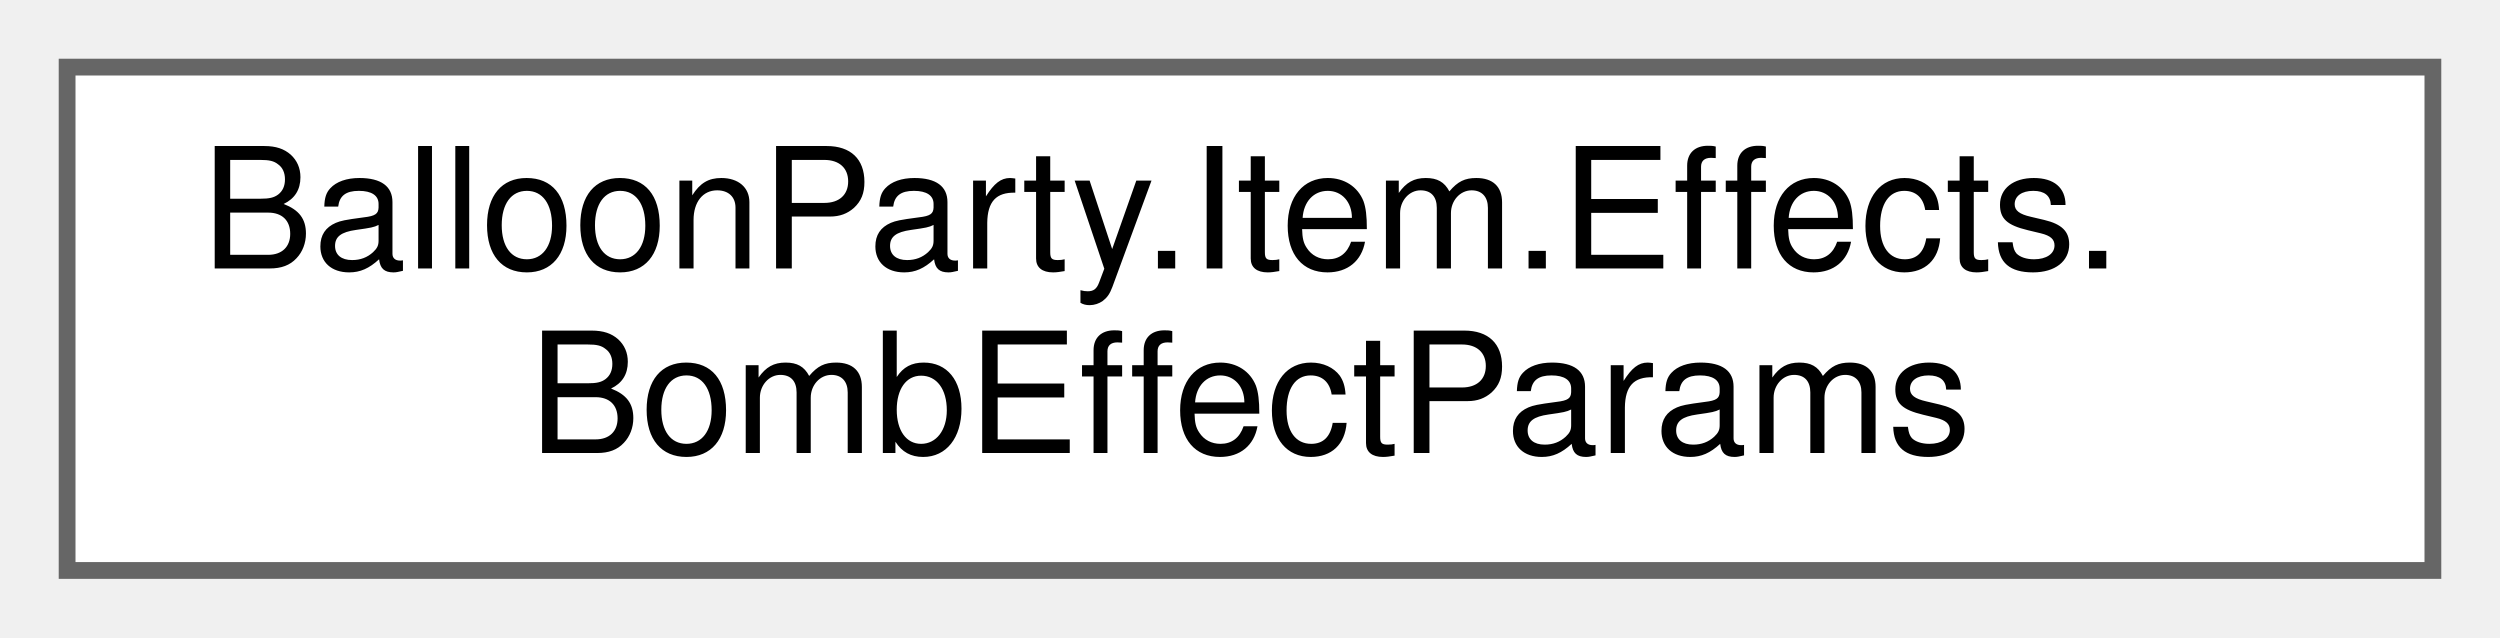
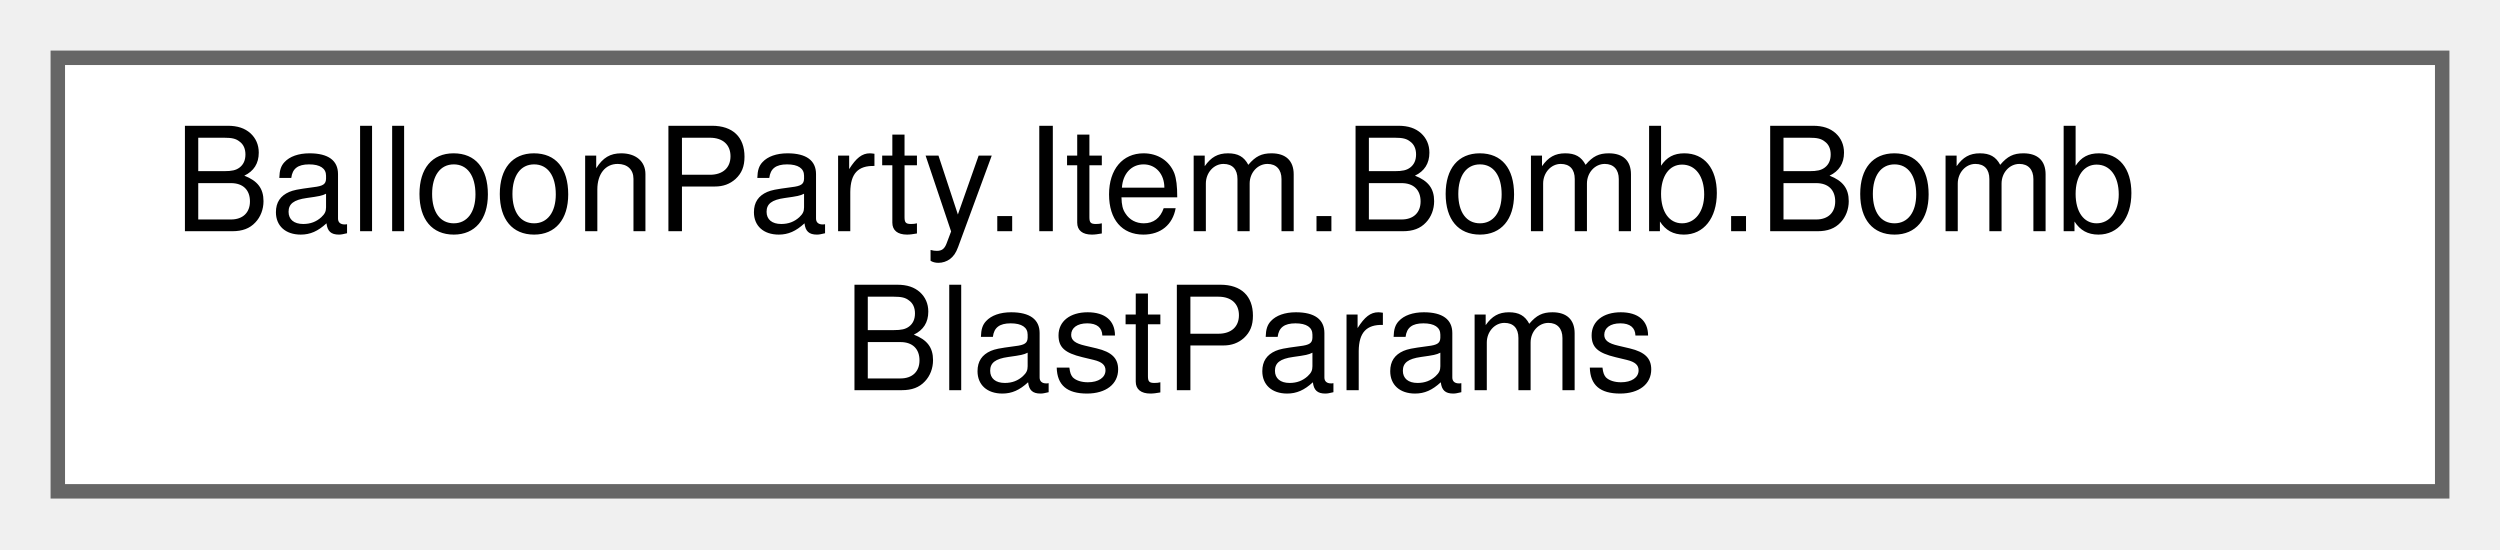
- <svg xmlns="http://www.w3.org/2000/svg" xmlns:xlink="http://www.w3.org/1999/xlink" width="149pt" height="38pt" viewBox="0.00 0.00 149.00 38.00">
+ <svg xmlns="http://www.w3.org/2000/svg" xmlns:xlink="http://www.w3.org/1999/xlink" width="173pt" height="38pt" viewBox="0.00 0.00 173.00 38.00">
  <g id="graph0" class="graph" transform="scale(1 1) rotate(0) translate(4 34)">
    <g id="Node000000" class="node">
      <g id="a_Node000000">
-         <a xlink:href="structBalloonParty_1_1Item_1_1Effects_1_1BombEffectParams.html" target="_top" xlink:title="Bomb-core scalars — mirrors BombSettings's kill-radius fields only (the nudge/light/implosion fields ...">
-           <polygon fill="white" stroke="#666666" points="141,-30 0,-30 0,0 141,0 141,-30" />
-           <text text-anchor="start" x="8" y="-18" font-family="Helvetica,sans-Serif" font-size="10.00">BalloonParty.Item.Effects.</text>
-           <text text-anchor="middle" x="70.5" y="-7" font-family="Helvetica,sans-Serif" font-size="10.00">BombEffectParams</text>
+         <a xlink:href="structBalloonParty_1_1Item_1_1Bomb_1_1BombBlastParams.html" target="_top" xlink:title="Bomb's config-free blast-selection scalars (Shot Solver Accuracy Phase C2) — mirrors BombSettings's k...">
+           <polygon fill="white" stroke="#666666" points="165,-30 0,-30 0,0 165,0 165,-30" />
+           <text text-anchor="start" x="8" y="-18" font-family="Helvetica,sans-Serif" font-size="10.00">BalloonParty.Item.Bomb.Bomb</text>
+           <text text-anchor="middle" x="82.5" y="-7" font-family="Helvetica,sans-Serif" font-size="10.00">BlastParams</text>
        </a>
      </g>
    </g>
  </g>
</svg>
